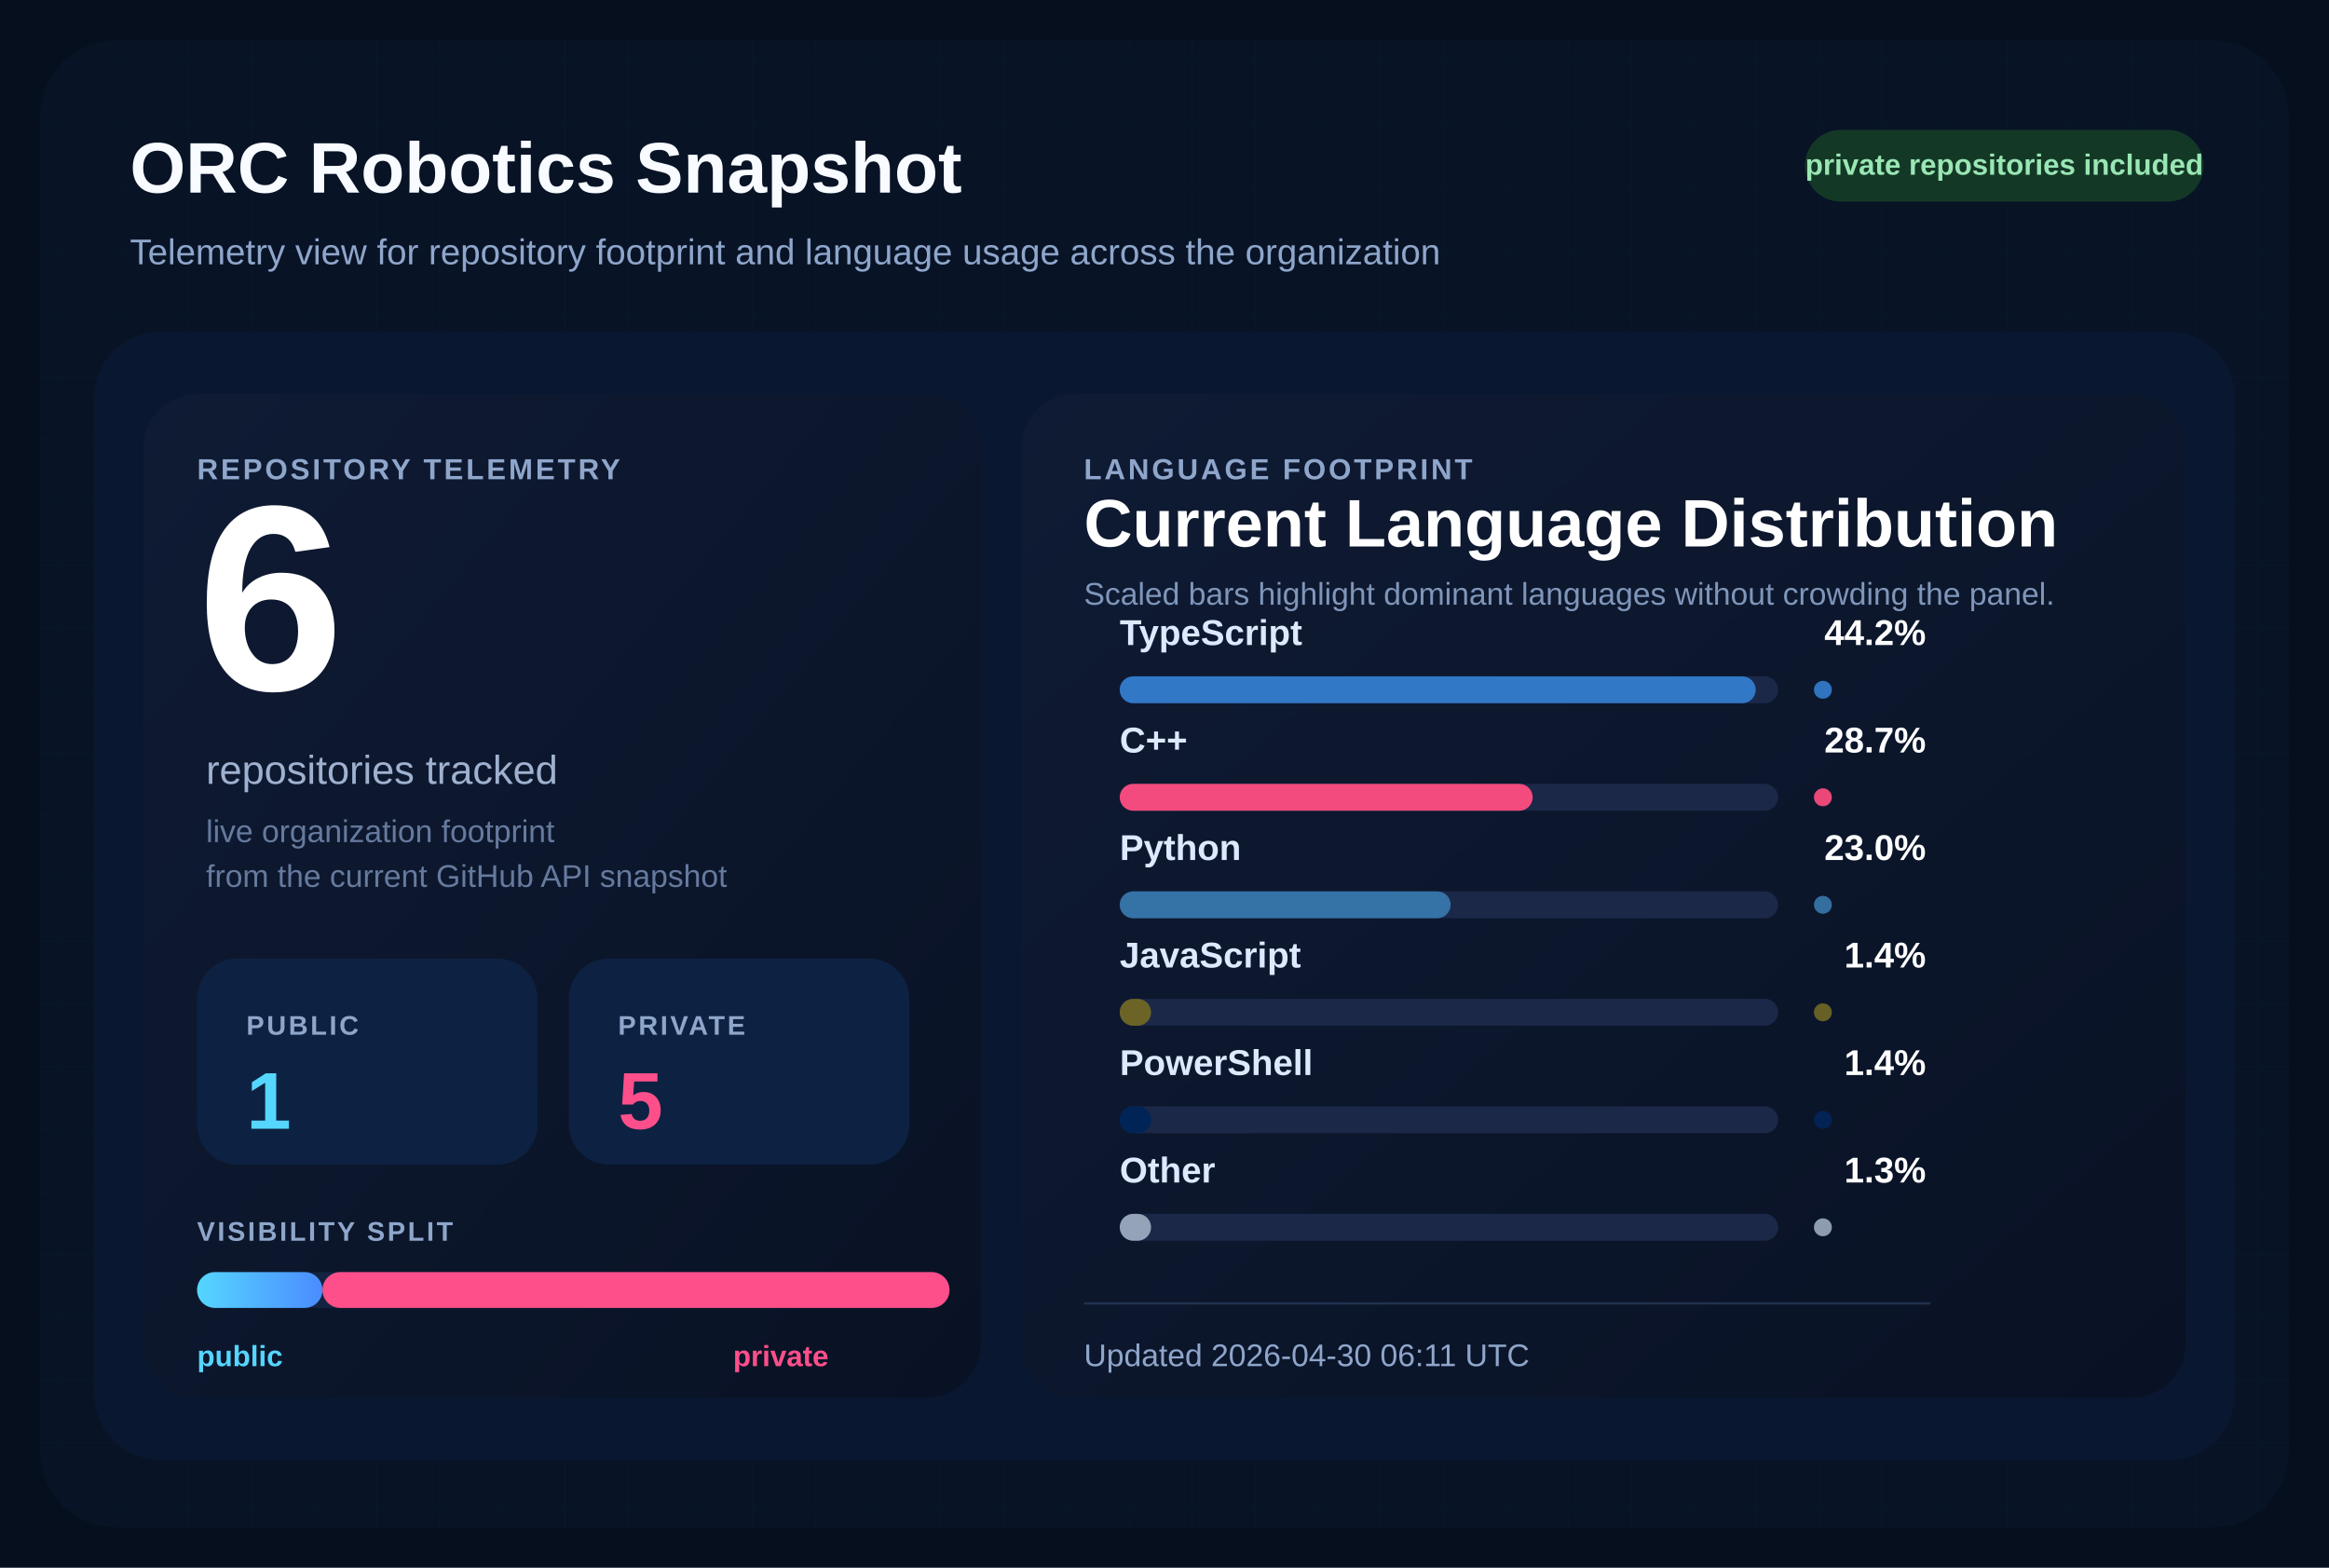
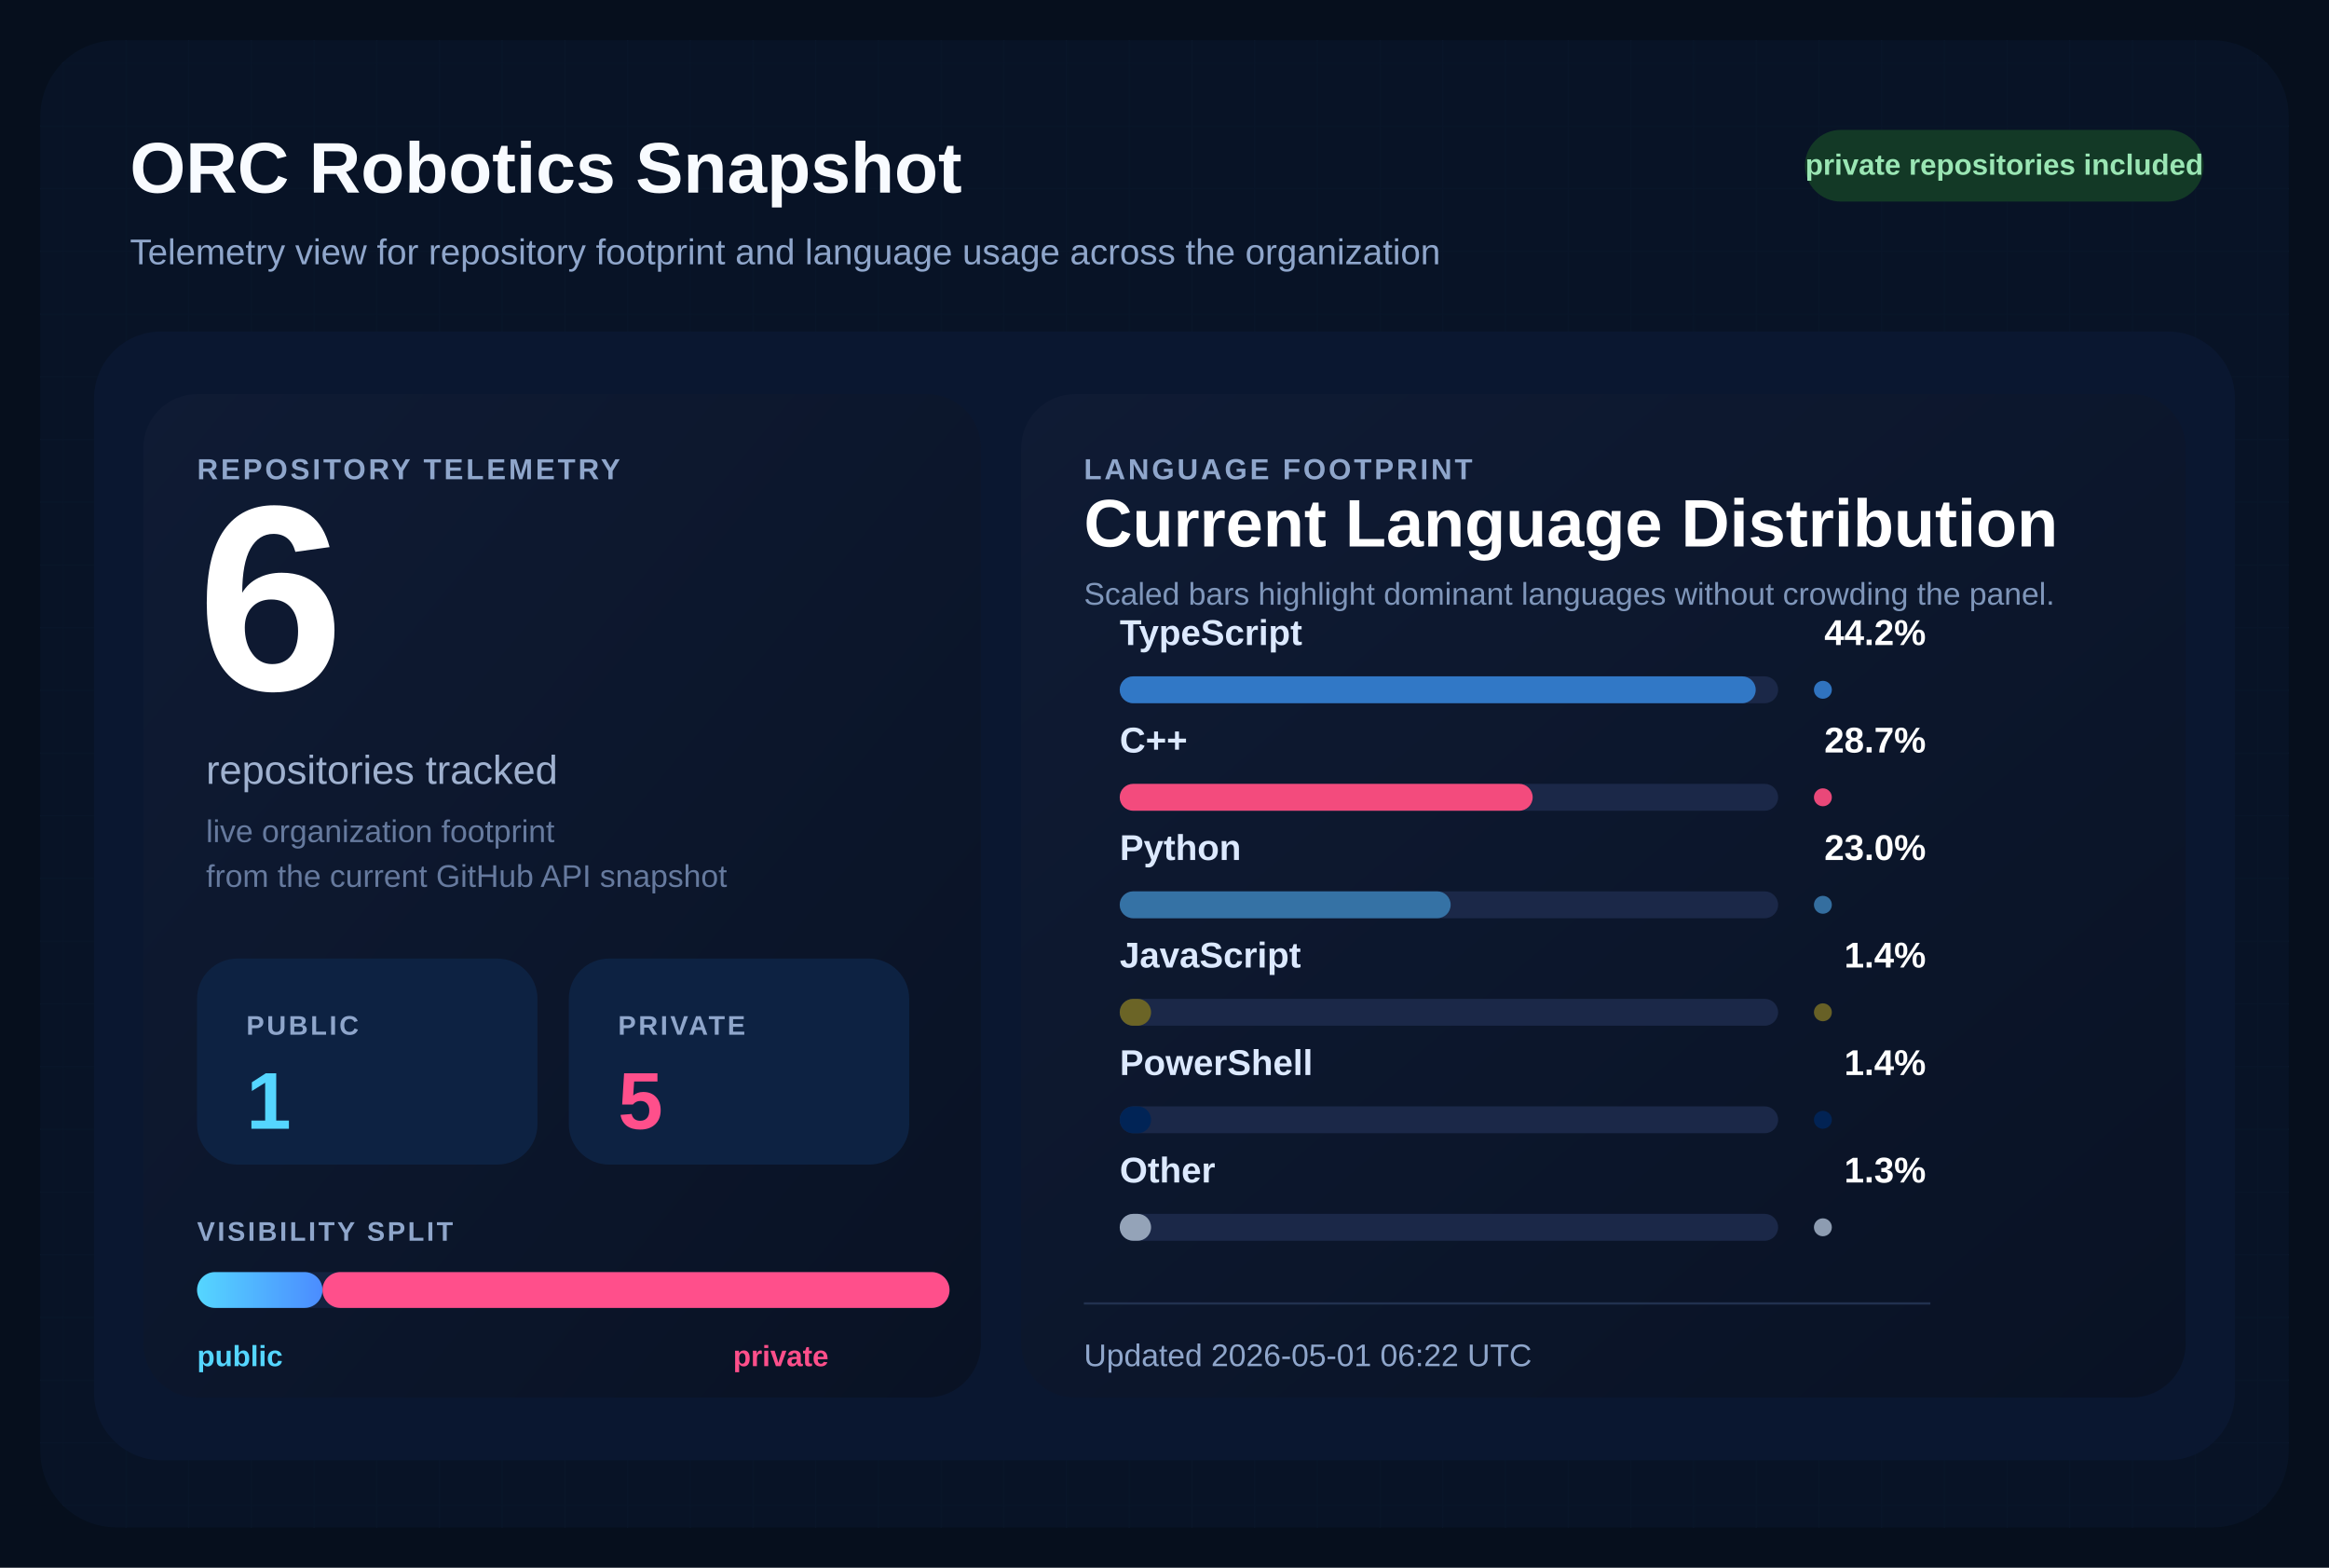
<svg xmlns="http://www.w3.org/2000/svg" width="1040" height="700" viewBox="0 0 1040 700" role="img" aria-labelledby="title desc">
  <defs>
    <pattern id="grid" width="28" height="28" patternUnits="userSpaceOnUse">
      <path d="M 28 0 L 0 0 0 28" fill="none" stroke="#12213d" stroke-width="1" />
    </pattern>
    <linearGradient id="surface" x1="0%" y1="0%" x2="100%" y2="100%">
      <stop offset="0%" stop-color="#0f1b34" />
      <stop offset="100%" stop-color="#091224" />
    </linearGradient>
    <linearGradient id="publicBar" x1="0%" y1="0%" x2="100%" y2="0%">
      <stop offset="0%" stop-color="#55d6ff" />
      <stop offset="100%" stop-color="#4b8cff" />
    </linearGradient>
  </defs>
  <rect width="1040" height="700" fill="#060f1d" />
  <rect x="18" y="18" width="1004" height="664" rx="34" fill="url(#grid)" />
  <rect x="18" y="18" width="1004" height="664" rx="34" fill="#081427" fill-opacity="0.9" />
  <text x="58" y="86" fill="#f8fbff" font-size="32" font-family="Segoe UI, Arial, sans-serif" font-weight="700">
    ORC Robotics Snapshot
  </text>
  <text x="58" y="118" fill="#8fa6cb" font-size="16" font-family="Segoe UI, Arial, sans-serif">
    Telemetry view for repository footprint and language usage across the organization
  </text>
  <rect x="806" y="58" width="178" height="32" rx="16" fill="#133926" />
  <text x="895" y="78" fill="#9ae6b4" font-size="13" font-family="Segoe UI, Arial, sans-serif" font-weight="700" text-anchor="middle">
    private repositories included
  </text>
  <rect x="42" y="148" width="956" height="504" rx="30" fill="#0a1730" />
  <rect x="64" y="176" width="374" height="448" rx="24" fill="url(#surface)" />
  <rect x="456" y="176" width="520" height="448" rx="24" fill="url(#surface)" />
  <text x="88" y="214" fill="#8fa6cb" font-size="13" font-family="Segoe UI, Arial, sans-serif" font-weight="700" letter-spacing="1.2">
    REPOSITORY TELEMETRY
  </text>
  <text x="88" y="308" fill="#ffffff" font-size="118" font-family="Segoe UI, Arial, sans-serif" font-weight="700">
    6
  </text>
  <text x="92" y="350" fill="#9fb1cf" font-size="18" font-family="Segoe UI, Arial, sans-serif">
    repositories tracked
  </text>
  <text x="92" y="376" fill="#667a9e" font-size="14" font-family="Segoe UI, Arial, sans-serif">
    live organization footprint
  </text>
  <text x="92" y="396" fill="#667a9e" font-size="14" font-family="Segoe UI, Arial, sans-serif">
    from the current GitHub API snapshot
  </text>
  <rect x="88" y="428" width="152" height="92" rx="18" fill="#0d2242" />
  <text x="110" y="462" fill="#8fa6cb" font-size="12" font-family="Segoe UI, Arial, sans-serif" font-weight="700" letter-spacing="1.1">
    PUBLIC
  </text>
  <text x="110" y="504" fill="#55d6ff" font-size="36" font-family="Segoe UI, Arial, sans-serif" font-weight="700">
    1
  </text>
  <rect x="254" y="428" width="152" height="92" rx="18" fill="#0d2242" />
  <text x="276" y="462" fill="#8fa6cb" font-size="12" font-family="Segoe UI, Arial, sans-serif" font-weight="700" letter-spacing="1.1">
    PRIVATE
  </text>
  <text x="276" y="504" fill="#ff4f8b" font-size="36" font-family="Segoe UI, Arial, sans-serif" font-weight="700">
    5
  </text>
  <text x="88" y="554" fill="#8fa6cb" font-size="12" font-family="Segoe UI, Arial, sans-serif" font-weight="700" letter-spacing="1.1">
    VISIBILITY SPLIT
  </text>
  <rect x="88" y="568" width="336" height="16" rx="8" fill="#142340" />
  <rect x="88" y="568" width="56.00" height="16" rx="8" fill="url(#publicBar)" />
  <rect x="144.00" y="568" width="280.00" height="16" rx="8" fill="#ff4f8b" />
  <text x="88" y="610" fill="#55d6ff" font-size="13" font-family="Segoe UI, Arial, sans-serif" font-weight="700">
    public
  </text>
  <text x="370" y="610" fill="#ff4f8b" font-size="13" font-family="Segoe UI, Arial, sans-serif" font-weight="700" text-anchor="end">
    private
  </text>
  <text x="484" y="214" fill="#8fa6cb" font-size="13" font-family="Segoe UI, Arial, sans-serif" font-weight="700" letter-spacing="1.2">
    LANGUAGE FOOTPRINT
  </text>
  <text x="484" y="244" fill="#ffffff" font-size="30" font-family="Segoe UI, Arial, sans-serif" font-weight="700">
    Current Language Distribution
  </text>
  <text x="484" y="270" fill="#7f96ba" font-size="14" font-family="Segoe UI, Arial, sans-serif">
    Scaled bars highlight dominant languages without crowding the panel.
  </text>
  <g transform="translate(0,288)">
    <text x="500" y="0" fill="#dce9ff" font-size="16" font-family="Segoe UI, Arial, sans-serif" font-weight="600">
        TypeScript
        </text>
    <text x="860" y="0" fill="#ffffff" font-size="16" font-family="Segoe UI, Arial, sans-serif" font-weight="700" text-anchor="end">
        44.2%
        </text>
    <rect x="500" y="14" width="294" height="12" rx="6" fill="#1b2848" />
    <rect x="500" y="14" width="284.00" height="12" rx="6" fill="#3178c6" />
    <circle cx="814" cy="20" r="4" fill="#3178c6" opacity="0.95" />
  </g>
  <g transform="translate(0,336)">
    <text x="500" y="0" fill="#dce9ff" font-size="16" font-family="Segoe UI, Arial, sans-serif" font-weight="600">
        C++
        </text>
    <text x="860" y="0" fill="#ffffff" font-size="16" font-family="Segoe UI, Arial, sans-serif" font-weight="700" text-anchor="end">
        28.7%
        </text>
    <rect x="500" y="14" width="294" height="12" rx="6" fill="#1b2848" />
    <rect x="500" y="14" width="184.41" height="12" rx="6" fill="#f34b7d" />
    <circle cx="814" cy="20" r="4" fill="#f34b7d" opacity="0.95" />
  </g>
  <g transform="translate(0,384)">
    <text x="500" y="0" fill="#dce9ff" font-size="16" font-family="Segoe UI, Arial, sans-serif" font-weight="600">
        Python
        </text>
    <text x="860" y="0" fill="#ffffff" font-size="16" font-family="Segoe UI, Arial, sans-serif" font-weight="700" text-anchor="end">
        23.0%
        </text>
    <rect x="500" y="14" width="294" height="12" rx="6" fill="#1b2848" />
    <rect x="500" y="14" width="147.78" height="12" rx="6" fill="#3572A5" />
    <circle cx="814" cy="20" r="4" fill="#3572A5" opacity="0.95" />
  </g>
  <g transform="translate(0,432)">
    <text x="500" y="0" fill="#dce9ff" font-size="16" font-family="Segoe UI, Arial, sans-serif" font-weight="600">
        JavaScript
        </text>
    <text x="860" y="0" fill="#ffffff" font-size="16" font-family="Segoe UI, Arial, sans-serif" font-weight="700" text-anchor="end">
        1.4%
        </text>
    <rect x="500" y="14" width="294" height="12" rx="6" fill="#1b2848" />
    <rect x="500" y="14" width="14.00" height="12" rx="6" fill="#6b6426" />
    <circle cx="814" cy="20" r="4" fill="#6b6426" opacity="0.95" />
  </g>
  <g transform="translate(0,480)">
    <text x="500" y="0" fill="#dce9ff" font-size="16" font-family="Segoe UI, Arial, sans-serif" font-weight="600">
        PowerShell
        </text>
    <text x="860" y="0" fill="#ffffff" font-size="16" font-family="Segoe UI, Arial, sans-serif" font-weight="700" text-anchor="end">
        1.4%
        </text>
    <rect x="500" y="14" width="294" height="12" rx="6" fill="#1b2848" />
    <rect x="500" y="14" width="14.00" height="12" rx="6" fill="#012456" />
    <circle cx="814" cy="20" r="4" fill="#012456" opacity="0.95" />
  </g>
  <g transform="translate(0,528)">
    <text x="500" y="0" fill="#dce9ff" font-size="16" font-family="Segoe UI, Arial, sans-serif" font-weight="600">
        Other
        </text>
    <text x="860" y="0" fill="#ffffff" font-size="16" font-family="Segoe UI, Arial, sans-serif" font-weight="700" text-anchor="end">
        1.3%
        </text>
    <rect x="500" y="14" width="294" height="12" rx="6" fill="#1b2848" />
    <rect x="500" y="14" width="14.00" height="12" rx="6" fill="#94a3b8" />
    <circle cx="814" cy="20" r="4" fill="#94a3b8" opacity="0.95" />
  </g>
  <line x1="484" y1="582" x2="862" y2="582" stroke="#22314f" stroke-width="1" />
  <text x="484" y="610" fill="#8fa6cb" font-size="14" font-family="Segoe UI, Arial, sans-serif">
-     Updated 2026-04-30 06:11 UTC
+     Updated 2026-05-01 06:22 UTC
  </text>
</svg>
